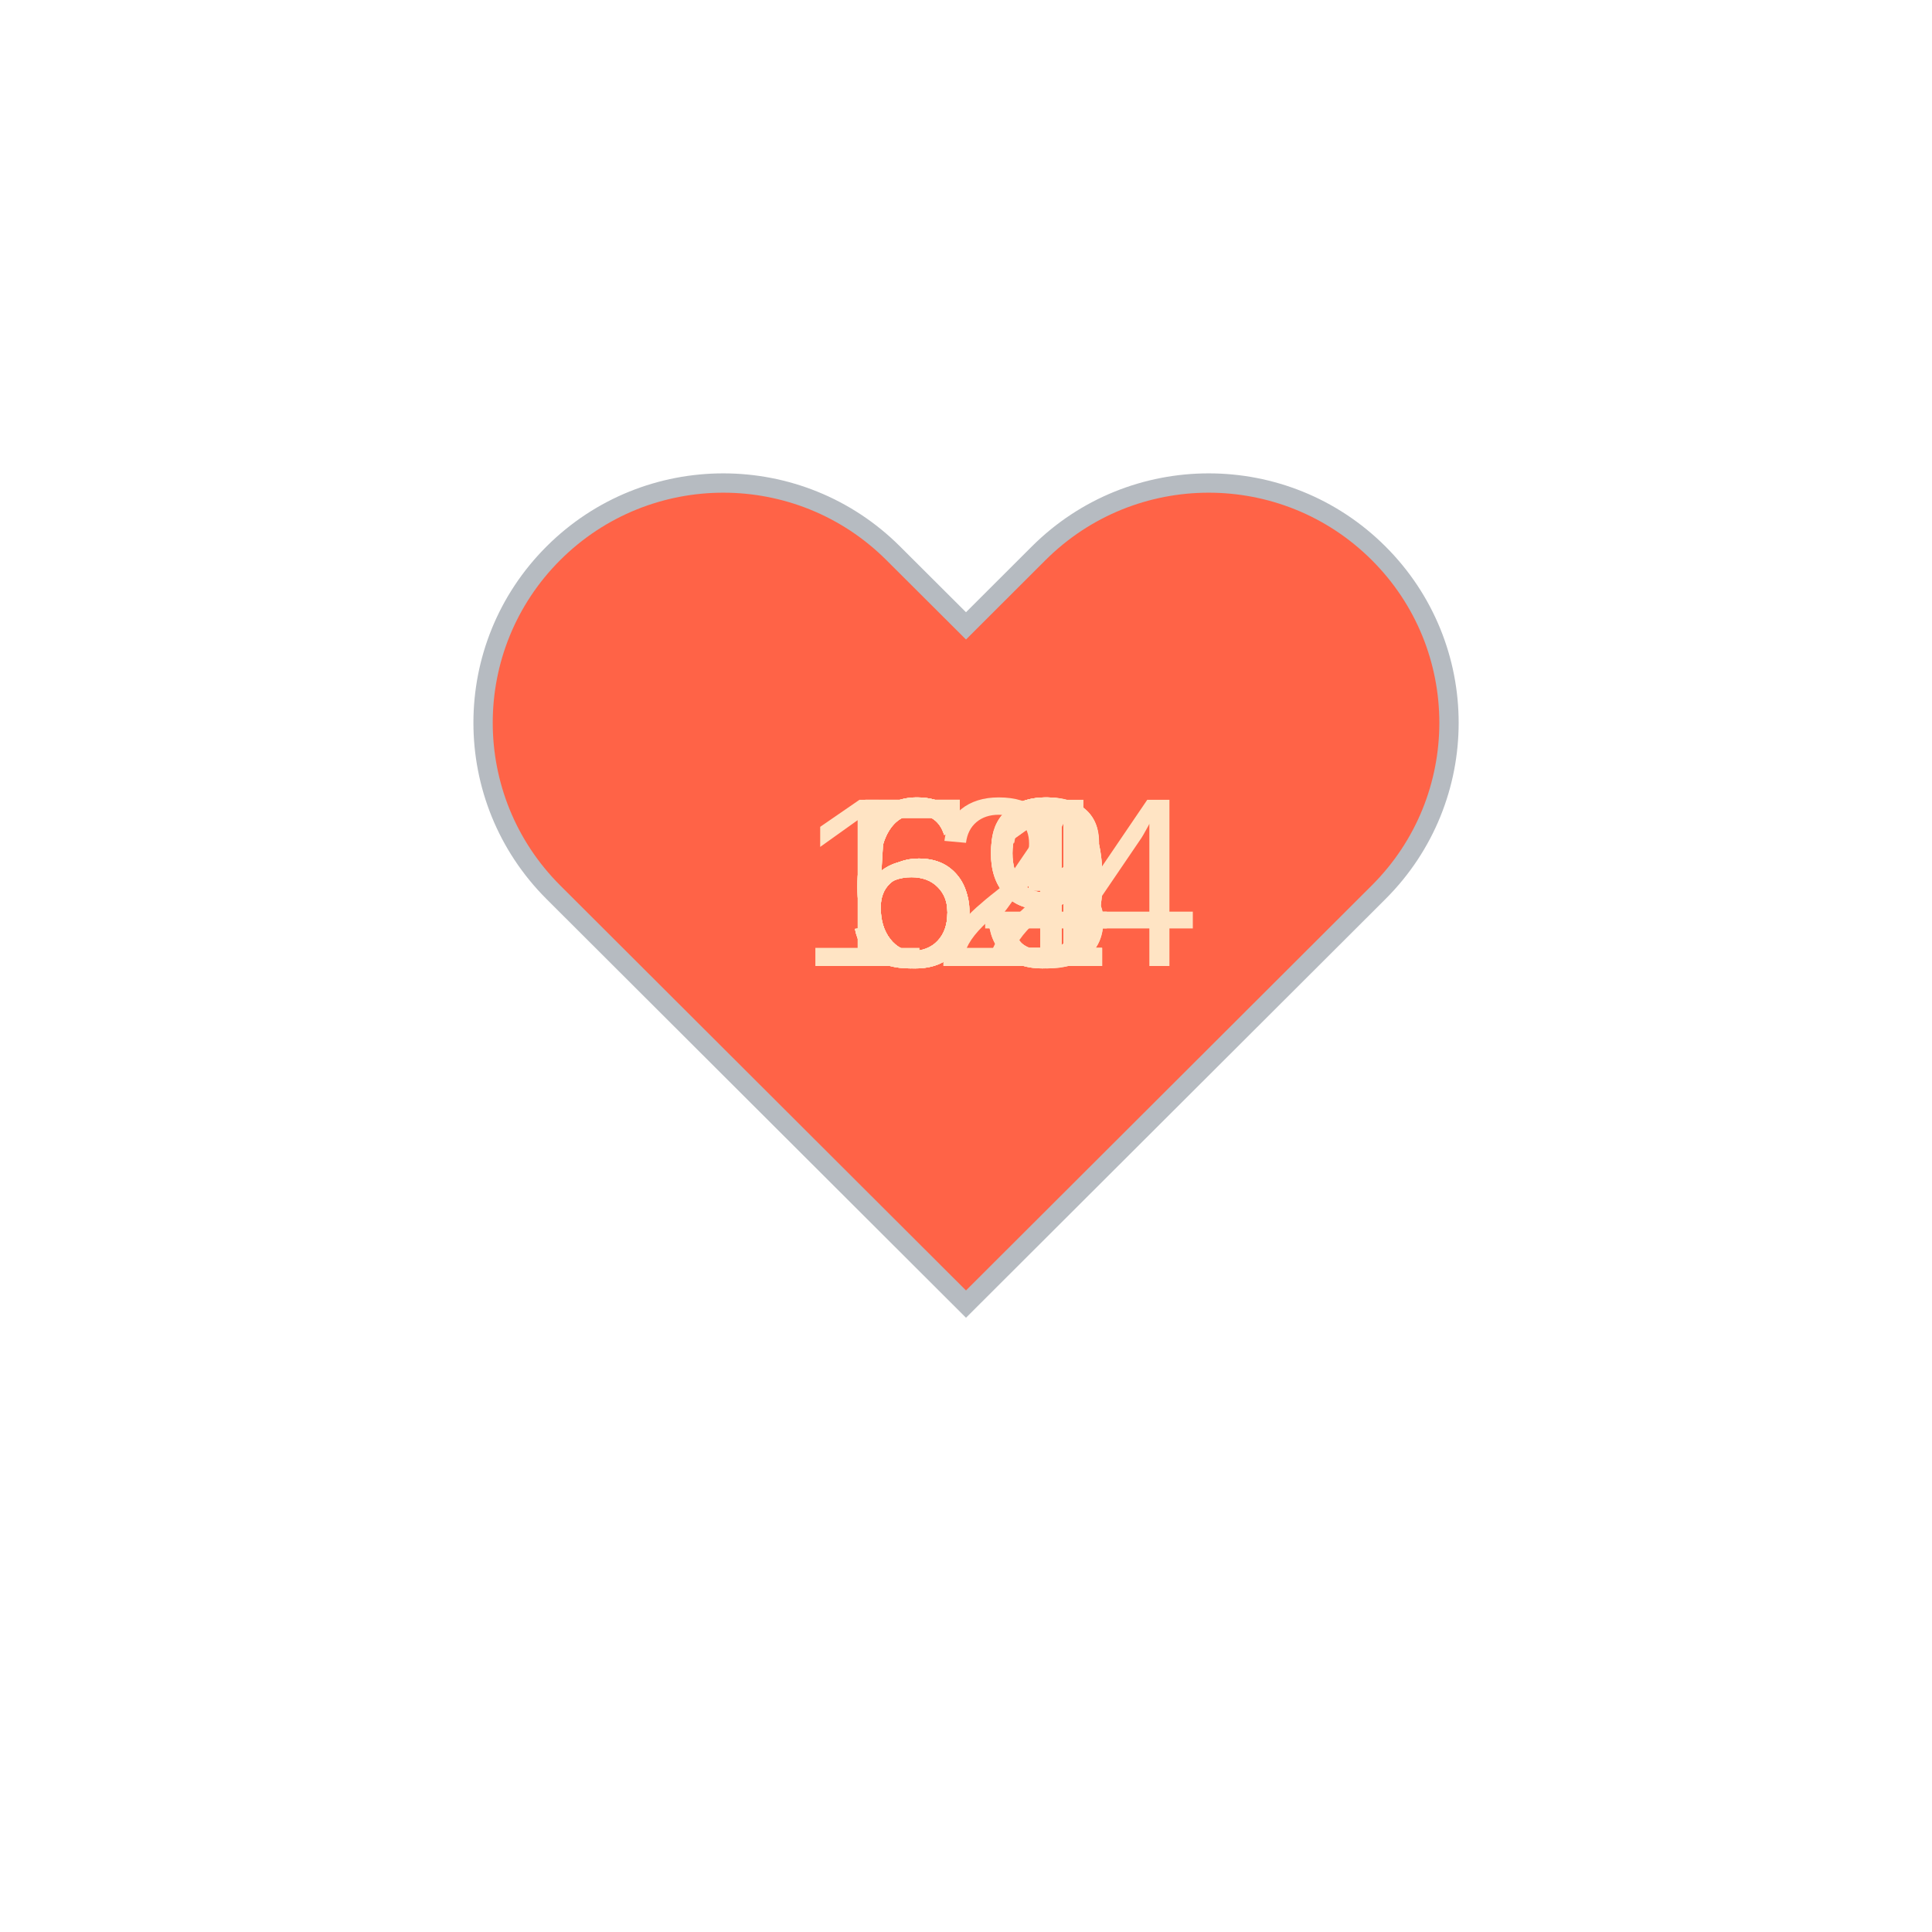
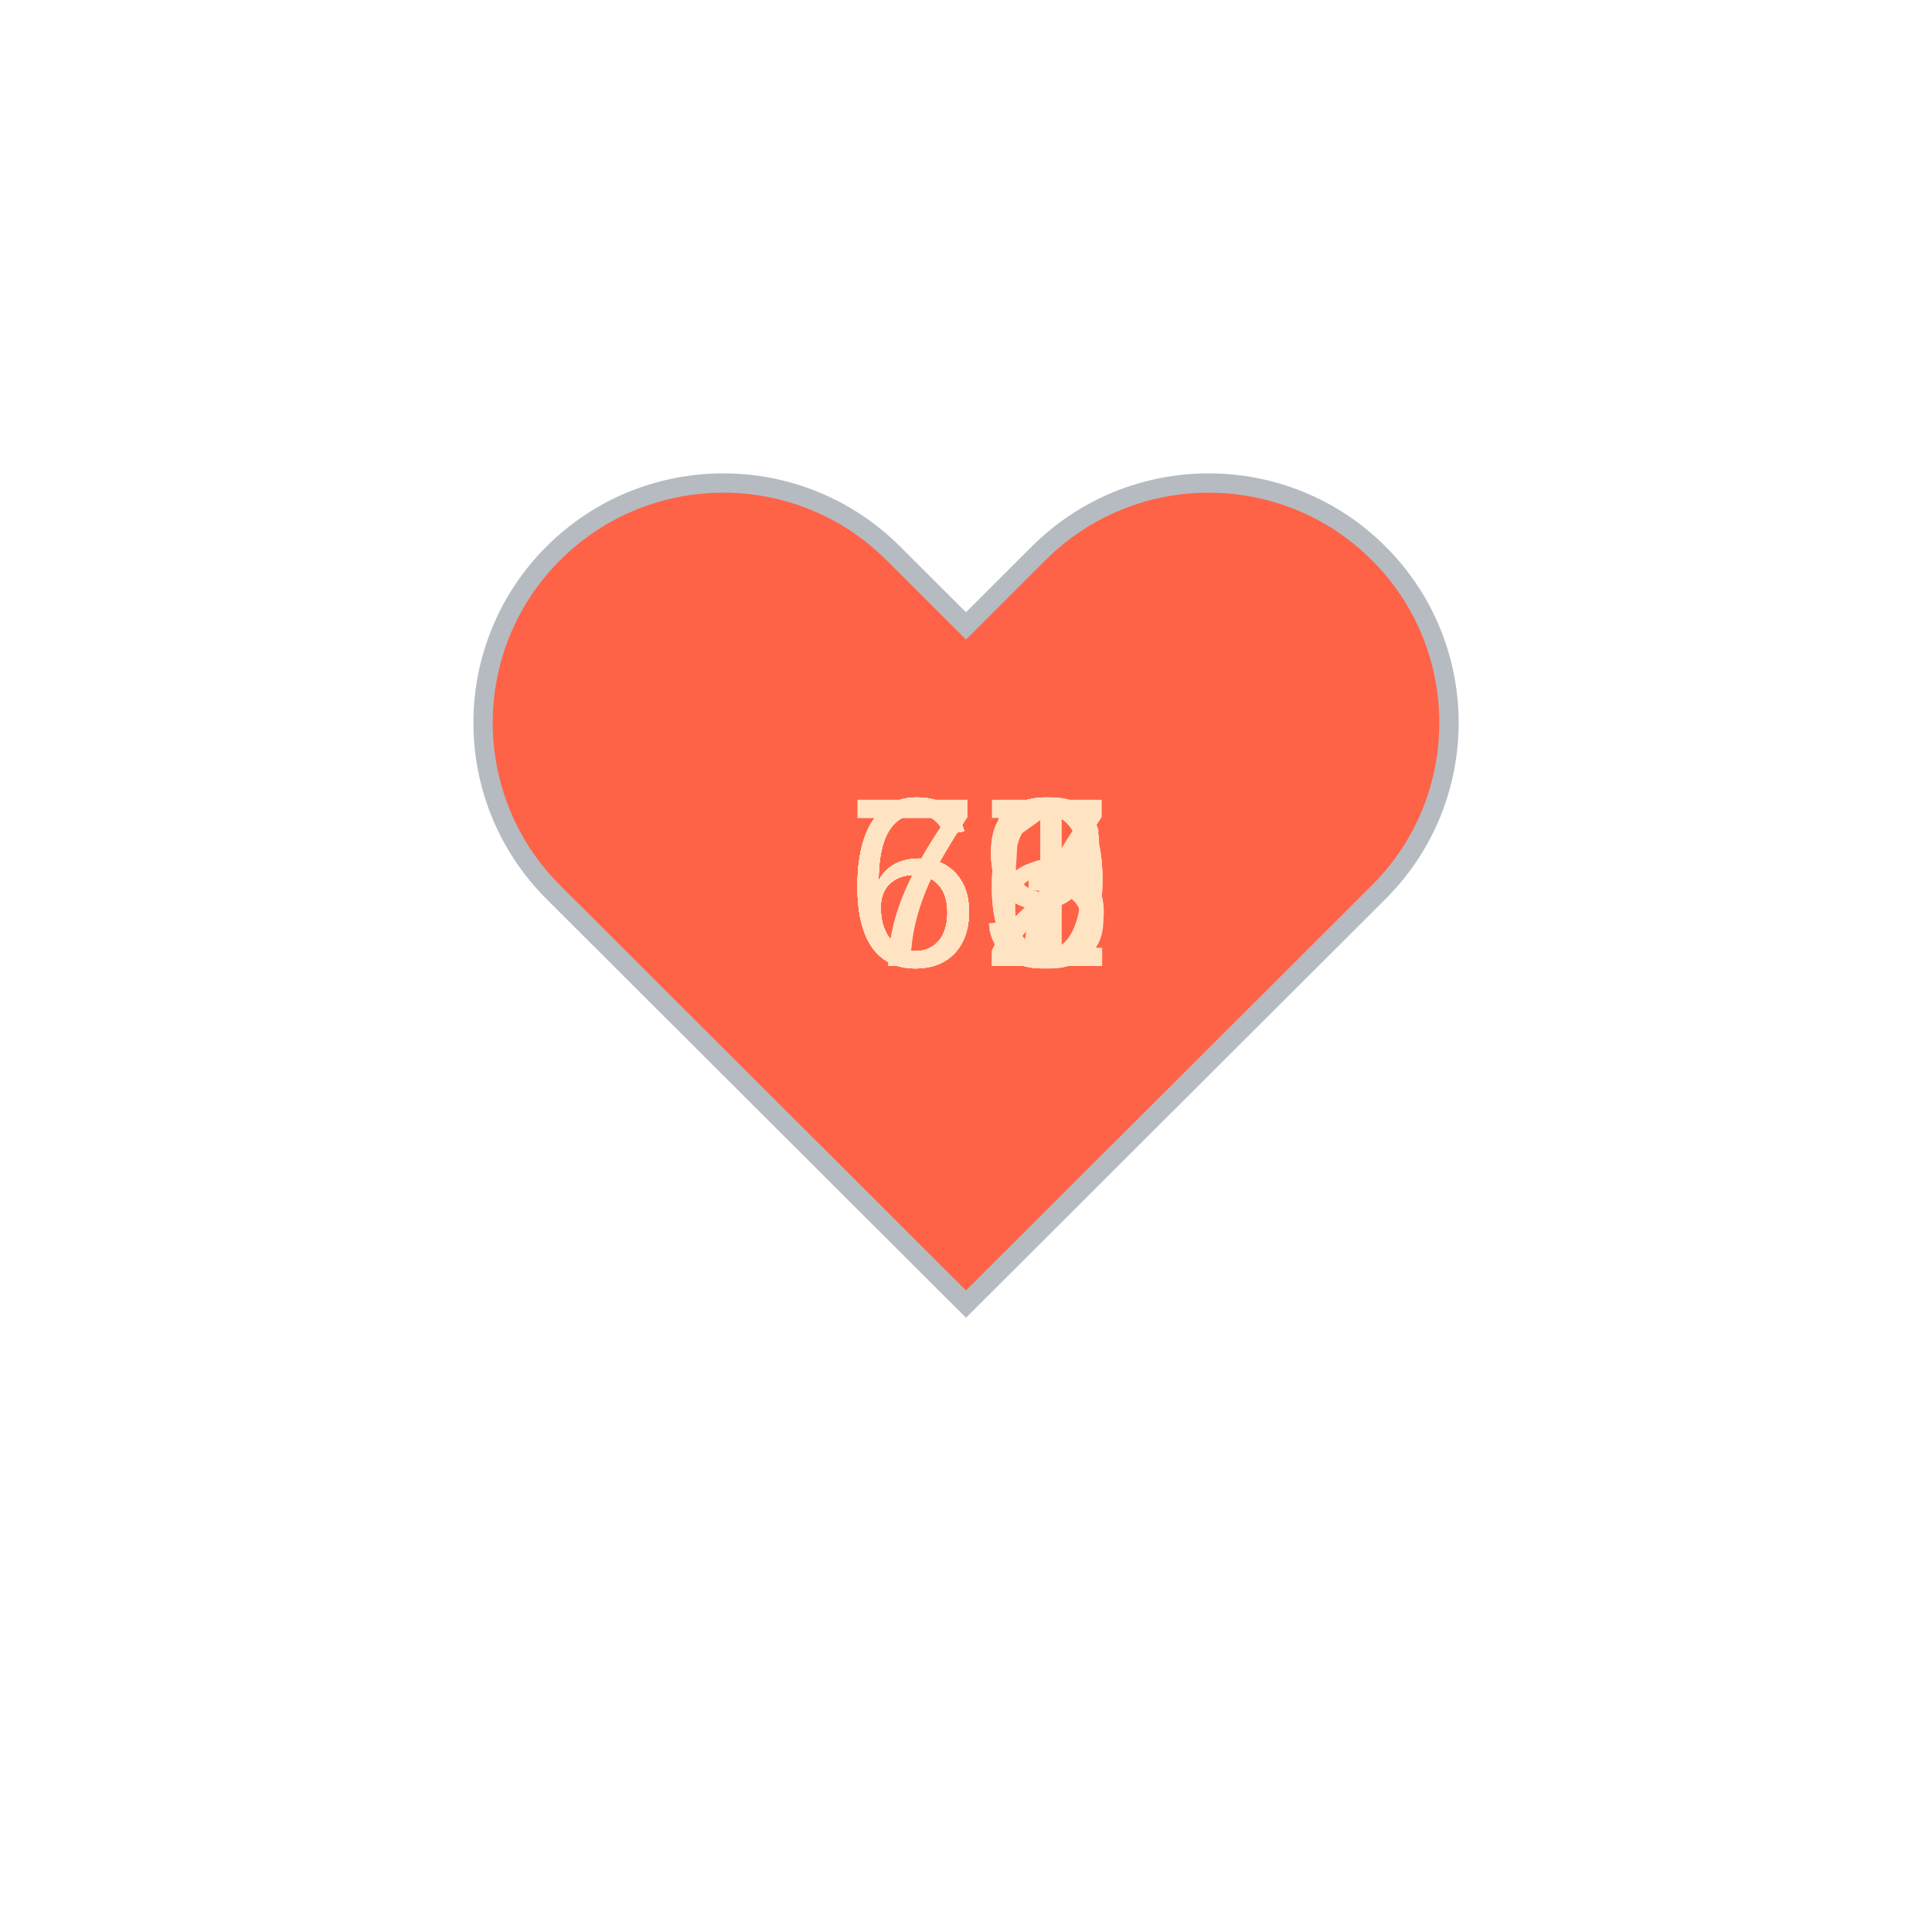
<svg xmlns="http://www.w3.org/2000/svg" baseProfile="full" height="150" version="1.1" viewBox="0,0,200,200" width="150">
  <defs />
  <g transform="translate(100 100)">
    <path d="M92.71,7.27L92.71,7.27c-9.71-9.69-25.46-9.69-35.18,0L50,14.79l-7.54-7.52C32.75-2.42,17-2.42,7.29,7.27v0 c-9.71,9.69-9.71,25.41,0,35.1L50,85l42.71-42.63C102.43,32.68,102.43,16.96,92.71,7.27z" fill="tomato" stroke="#B6BBC1" stroke-width="2" transform="translate(-50 -50)" />
    <animateTransform additive="sum" attributeName="transform" dur="1.2s" repeatCount="indefinite" type="scale" values="1; 1.5; 1.25; 1.5; 1.5; 1;" />
-     <text fill="bisque" style="font-size:25px; font-family:Arial" transform="translate(-12.5 0)">54<animate attributeName="visibility" dur="12.0s" keyTimes="0;0.1;0.2;0.3;0.4;0.5;0.6;0.7;0.8;0.9;1.0" repeatCount="indefinite" values="visible;hidden;hidden;hidden;hidden;hidden;hidden;hidden;hidden;hidden;hidden" />
+     <text fill="bisque" style="font-size:25px; font-family:Arial" transform="translate(-12.5 0)">69<animate attributeName="visibility" dur="12.0s" keyTimes="0;0.1;0.2;0.3;0.4;0.5;0.6;0.7;0.8;0.9;1.0" repeatCount="indefinite" values="visible;hidden;hidden;hidden;hidden;hidden;hidden;hidden;hidden;hidden;hidden" />
    </text>
-     <text fill="bisque" style="font-size:25px; font-family:Arial" transform="translate(-12.5 0)">61<animate attributeName="visibility" dur="12.0s" keyTimes="0;0.1;0.2;0.3;0.4;0.5;0.6;0.7;0.8;0.9;1.0" repeatCount="indefinite" values="hidden;visible;hidden;hidden;hidden;hidden;hidden;hidden;hidden;hidden;hidden" />
+     <text fill="bisque" style="font-size:25px; font-family:Arial" transform="translate(-12.5 0)">67<animate attributeName="visibility" dur="12.0s" keyTimes="0;0.1;0.2;0.3;0.4;0.5;0.6;0.7;0.8;0.9;1.0" repeatCount="indefinite" values="hidden;visible;hidden;hidden;hidden;hidden;hidden;hidden;hidden;hidden;hidden" />
    </text>
-     <text fill="bisque" style="font-size:25px; font-family:Arial" transform="translate(-12.5 0)">59<animate attributeName="visibility" dur="12.0s" keyTimes="0;0.1;0.2;0.3;0.4;0.5;0.6;0.7;0.8;0.9;1.0" repeatCount="indefinite" values="hidden;hidden;visible;hidden;hidden;hidden;hidden;hidden;hidden;hidden;hidden" />
+     <text fill="bisque" style="font-size:25px; font-family:Arial" transform="translate(-12.5 0)">73<animate attributeName="visibility" dur="12.0s" keyTimes="0;0.1;0.2;0.3;0.4;0.5;0.6;0.7;0.8;0.9;1.0" repeatCount="indefinite" values="hidden;hidden;visible;hidden;hidden;hidden;hidden;hidden;hidden;hidden;hidden" />
    </text>
-     <text fill="bisque" style="font-size:25px; font-family:Arial" transform="translate(-12.5 0)">59<animate attributeName="visibility" dur="12.0s" keyTimes="0;0.1;0.2;0.3;0.4;0.5;0.6;0.7;0.8;0.9;1.0" repeatCount="indefinite" values="hidden;hidden;hidden;visible;hidden;hidden;hidden;hidden;hidden;hidden;hidden" />
+     <text fill="bisque" style="font-size:25px; font-family:Arial" transform="translate(-12.5 0)">69<animate attributeName="visibility" dur="12.0s" keyTimes="0;0.1;0.2;0.3;0.4;0.5;0.6;0.7;0.8;0.9;1.0" repeatCount="indefinite" values="hidden;hidden;hidden;visible;hidden;hidden;hidden;hidden;hidden;hidden;hidden" />
    </text>
-     <text fill="bisque" style="font-size:25px; font-family:Arial" transform="translate(-12.5 0)">59<animate attributeName="visibility" dur="12.0s" keyTimes="0;0.1;0.2;0.3;0.4;0.5;0.6;0.7;0.8;0.9;1.0" repeatCount="indefinite" values="hidden;hidden;hidden;hidden;visible;hidden;hidden;hidden;hidden;hidden;hidden" />
+     <text fill="bisque" style="font-size:25px; font-family:Arial" transform="translate(-12.5 0)">66<animate attributeName="visibility" dur="12.0s" keyTimes="0;0.1;0.2;0.3;0.4;0.5;0.6;0.7;0.8;0.9;1.0" repeatCount="indefinite" values="hidden;hidden;hidden;hidden;visible;hidden;hidden;hidden;hidden;hidden;hidden" />
    </text>
-     <text fill="bisque" style="font-size:25px; font-family:Arial" transform="translate(-12.5 0)">63<animate attributeName="visibility" dur="12.0s" keyTimes="0;0.1;0.2;0.3;0.4;0.5;0.6;0.7;0.8;0.9;1.0" repeatCount="indefinite" values="hidden;hidden;hidden;hidden;hidden;visible;hidden;hidden;hidden;hidden;hidden" />
+     <text fill="bisque" style="font-size:25px; font-family:Arial" transform="translate(-12.5 0)">69<animate attributeName="visibility" dur="12.0s" keyTimes="0;0.1;0.2;0.3;0.4;0.5;0.6;0.7;0.8;0.9;1.0" repeatCount="indefinite" values="hidden;hidden;hidden;hidden;hidden;visible;hidden;hidden;hidden;hidden;hidden" />
    </text>
-     <text fill="bisque" style="font-size:25px; font-family:Arial" transform="translate(-17.5 0)">124<animate attributeName="visibility" dur="12.0s" keyTimes="0;0.1;0.2;0.3;0.4;0.5;0.6;0.7;0.8;0.9;1.0" repeatCount="indefinite" values="hidden;hidden;hidden;hidden;hidden;hidden;visible;hidden;hidden;hidden;hidden" />
+     <text fill="bisque" style="font-size:25px; font-family:Arial" transform="translate(-12.5 0)">65<animate attributeName="visibility" dur="12.0s" keyTimes="0;0.1;0.2;0.3;0.4;0.5;0.6;0.7;0.8;0.9;1.0" repeatCount="indefinite" values="hidden;hidden;hidden;hidden;hidden;hidden;visible;hidden;hidden;hidden;hidden" />
    </text>
-     <text fill="bisque" style="font-size:25px; font-family:Arial" transform="translate(-12.5 0)">62<animate attributeName="visibility" dur="12.0s" keyTimes="0;0.1;0.2;0.3;0.4;0.5;0.6;0.7;0.8;0.9;1.0" repeatCount="indefinite" values="hidden;hidden;hidden;hidden;hidden;hidden;hidden;visible;hidden;hidden;hidden" />
+     <text fill="bisque" style="font-size:25px; font-family:Arial" transform="translate(-12.5 0)">66<animate attributeName="visibility" dur="12.0s" keyTimes="0;0.1;0.2;0.3;0.4;0.5;0.6;0.7;0.8;0.9;1.0" repeatCount="indefinite" values="hidden;hidden;hidden;hidden;hidden;hidden;hidden;visible;hidden;hidden;hidden" />
    </text>
-     <text fill="bisque" style="font-size:25px; font-family:Arial" transform="translate(-12.5 0)">63<animate attributeName="visibility" dur="12.0s" keyTimes="0;0.1;0.2;0.3;0.4;0.5;0.6;0.7;0.8;0.9;1.0" repeatCount="indefinite" values="hidden;hidden;hidden;hidden;hidden;hidden;hidden;hidden;visible;hidden;hidden" />
+     <text fill="bisque" style="font-size:25px; font-family:Arial" transform="translate(-12.5 0)">71<animate attributeName="visibility" dur="12.0s" keyTimes="0;0.1;0.2;0.3;0.4;0.5;0.6;0.7;0.8;0.9;1.0" repeatCount="indefinite" values="hidden;hidden;hidden;hidden;hidden;hidden;hidden;hidden;visible;hidden;hidden" />
    </text>
-     <text fill="bisque" style="font-size:25px; font-family:Arial" transform="translate(-12.5 0)">61<animate attributeName="visibility" dur="12.0s" keyTimes="0;0.1;0.2;0.3;0.4;0.5;0.6;0.7;0.8;0.9;1.0" repeatCount="indefinite" values="hidden;hidden;hidden;hidden;hidden;hidden;hidden;hidden;hidden;visible;hidden" />
+     <text fill="bisque" style="font-size:25px; font-family:Arial" transform="translate(-12.5 0)">62<animate attributeName="visibility" dur="12.0s" keyTimes="0;0.1;0.2;0.3;0.4;0.5;0.6;0.7;0.8;0.9;1.0" repeatCount="indefinite" values="hidden;hidden;hidden;hidden;hidden;hidden;hidden;hidden;hidden;visible;hidden" />
    </text>
  </g>
</svg>
